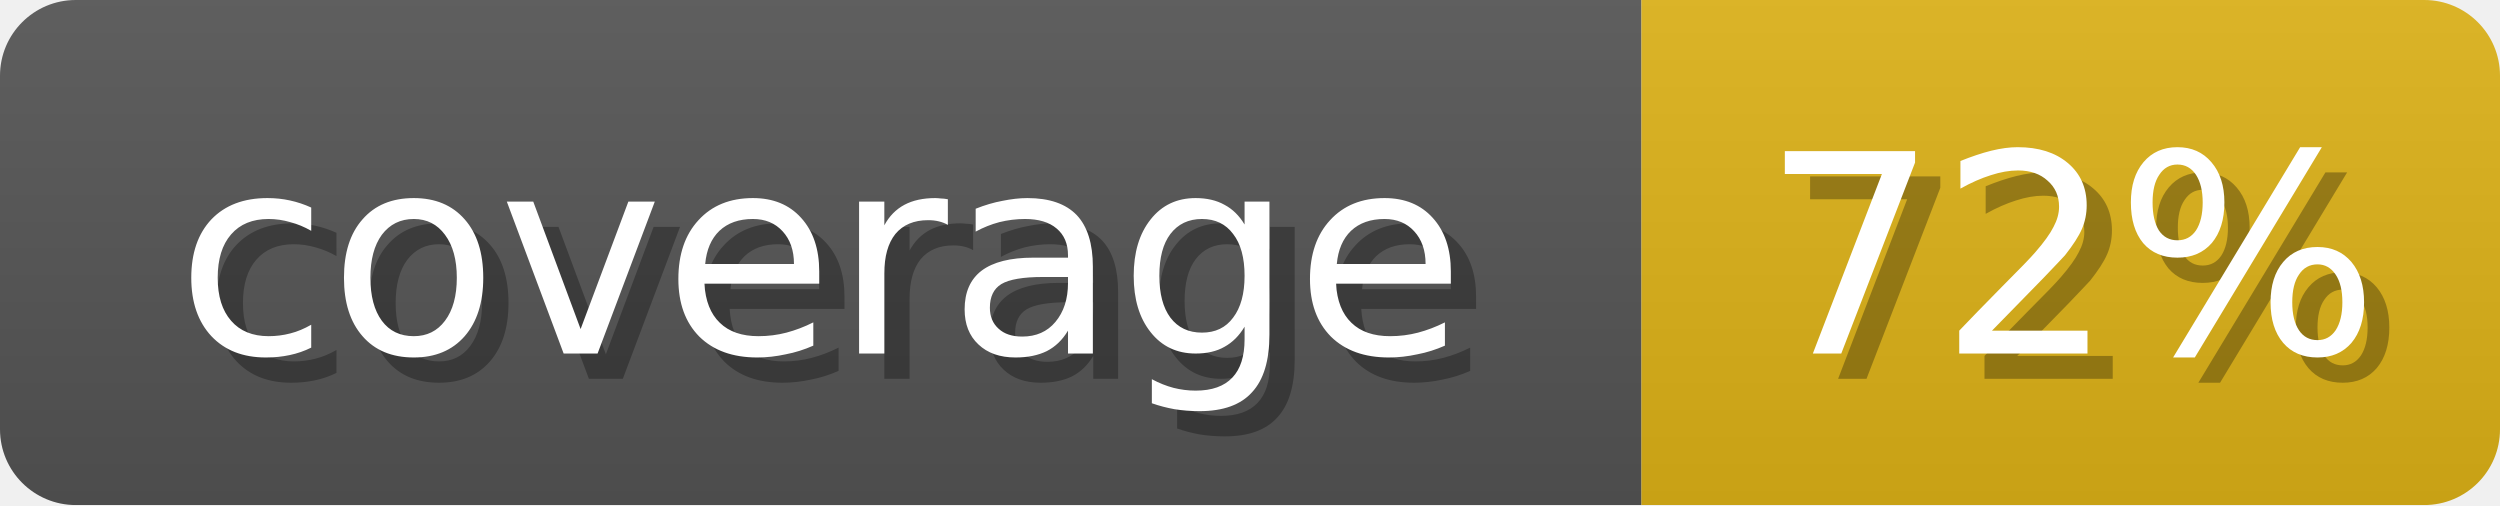
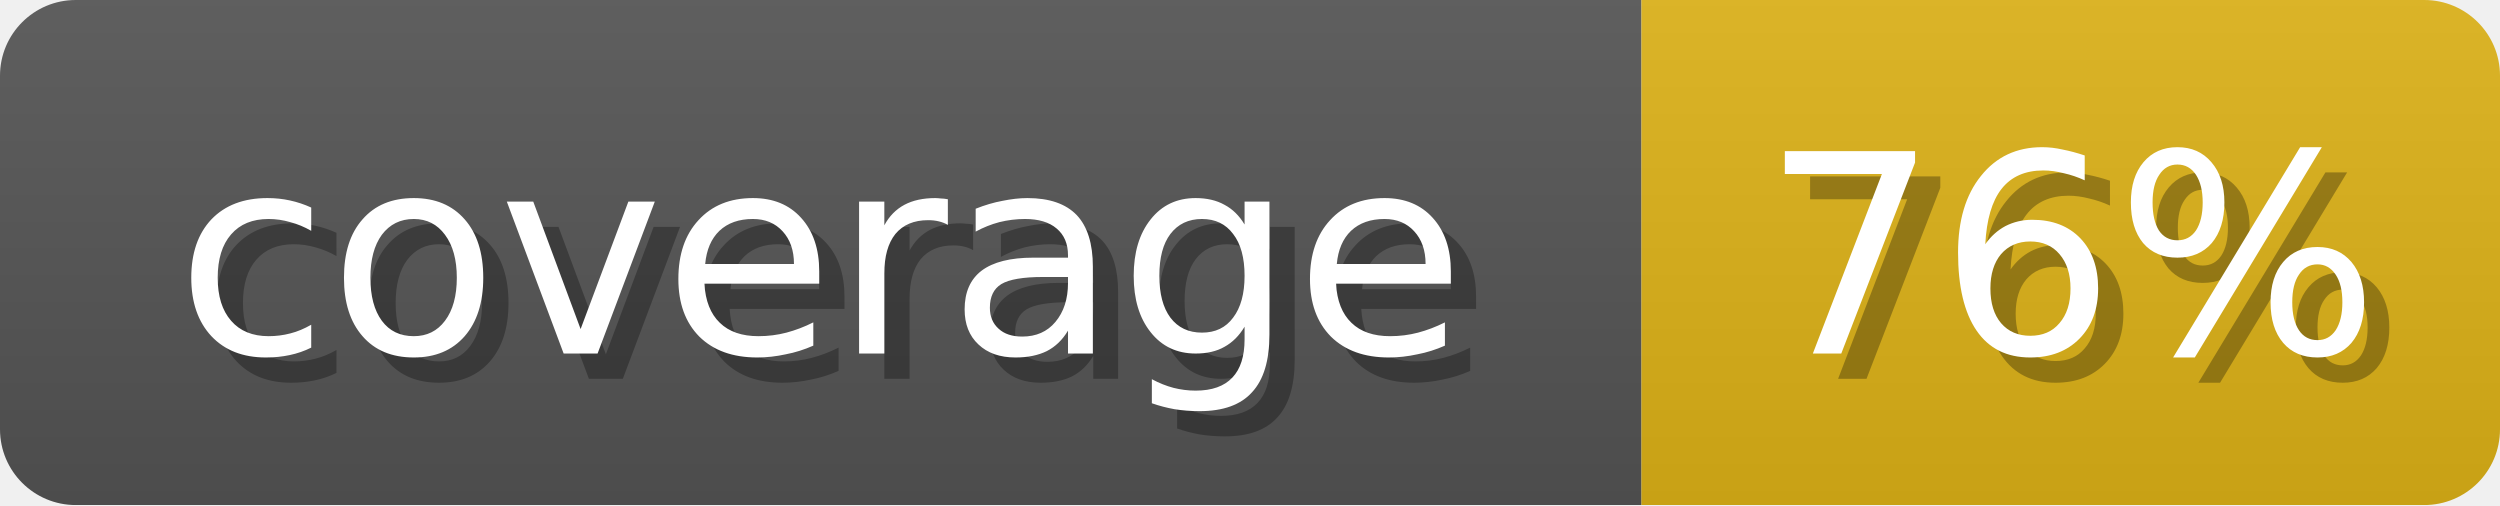
<svg xmlns="http://www.w3.org/2000/svg" width="99" height="20">
  <linearGradient id="b" x2="0" y2="100%">
    <stop offset="0" stop-color="#bbb" stop-opacity=".1" />
    <stop offset="1" stop-opacity=".1" />
  </linearGradient>
  <mask id="anybadge_1">
    <rect width="99" height="20" rx="3" fill="#fff" />
  </mask>
  <g mask="url(#anybadge_1)">
    <path fill="#555" d="M0 0h65v20H0z" />
    <path fill="#dfb317" d="M65 0h34v20H65z" />
    <path fill="url(#b)" d="M0 0h99v20H0z" />
  </g>
  <g fill="#fff" text-anchor="middle" font-family="DejaVu Sans,Verdana,Geneva,sans-serif" font-size="11">
    <text x="33.5" y="15" fill="#010101" fill-opacity=".3">coverage</text>
    <text x="32.5" y="14">coverage</text>
  </g>
  <g fill="#fff" text-anchor="middle" font-family="DejaVu Sans,Verdana,Geneva,sans-serif" font-size="11">
-     <text x="83.0" y="15" fill="#010101" fill-opacity=".3">72%</text>
-     <text x="82.0" y="14">72%</text>
+     <text x="83.0" y="15" fill="#010101" fill-opacity=".3">76%</text>
+     <text x="82.0" y="14">76%</text>
  </g>
</svg>
